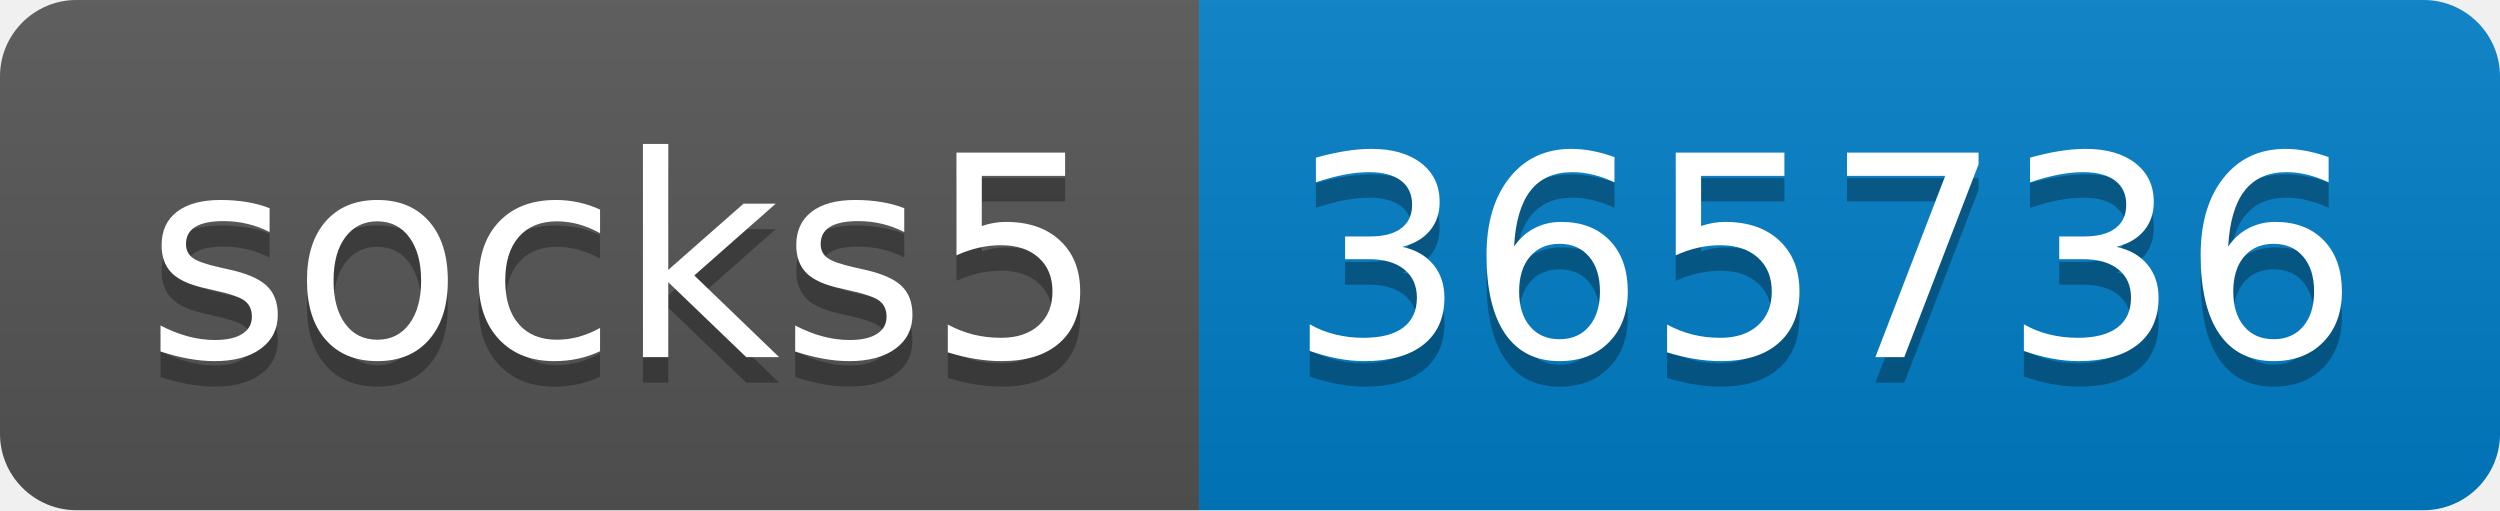
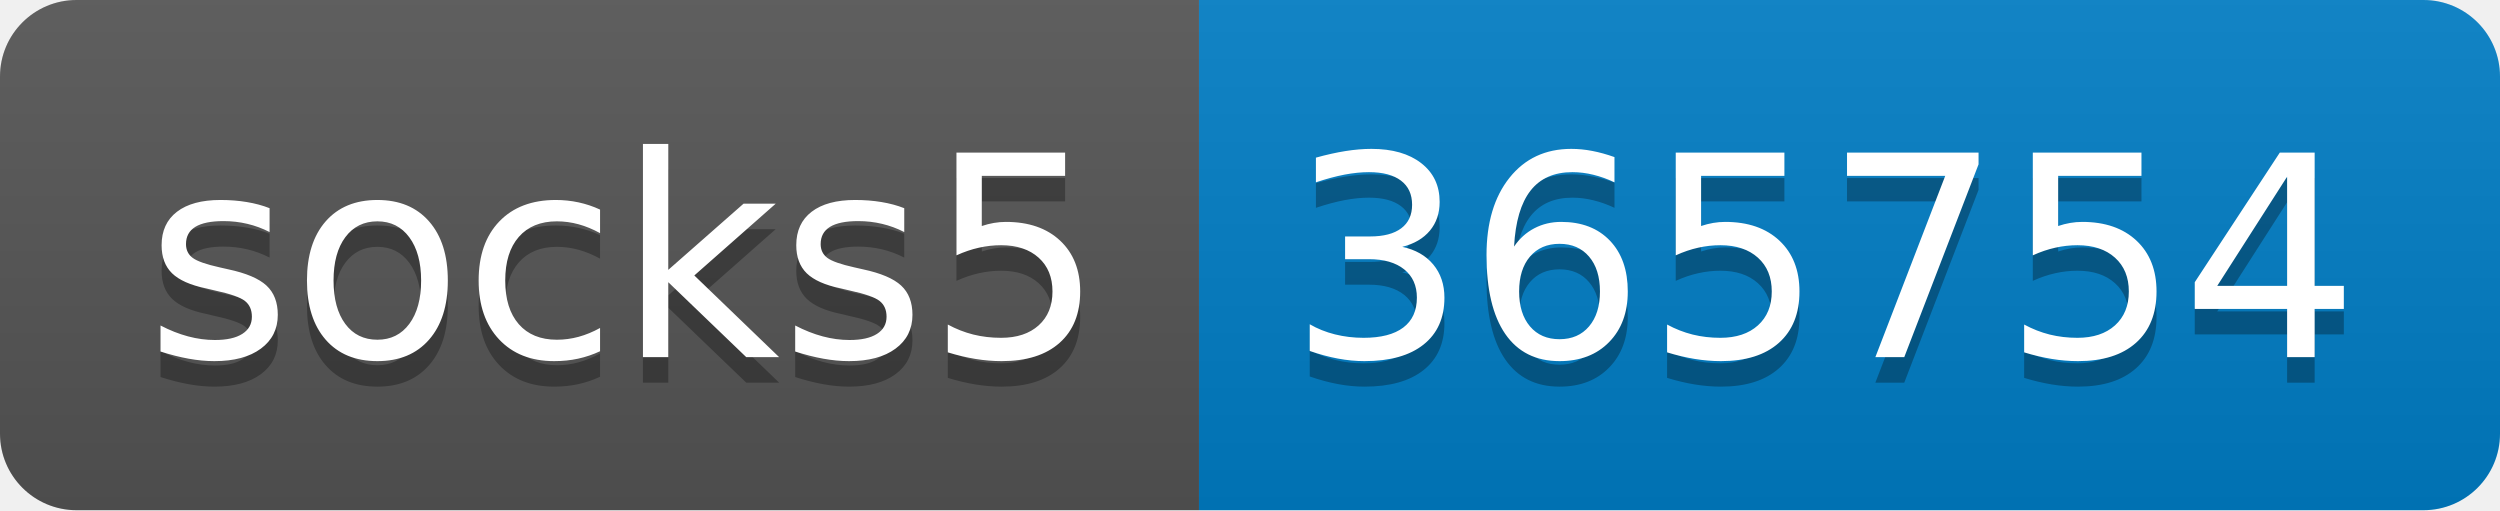
- <svg xmlns="http://www.w3.org/2000/svg" width="98" height="20" role="img" aria-label="socks5: 365736">
+ <svg xmlns="http://www.w3.org/2000/svg" width="98" height="20" role="img" aria-label="socks5: 365754">
  <linearGradient id="s" x2="0" y2="100%">
    <stop offset="0" stop-color="#bbb" stop-opacity=".1" />
    <stop offset="1" stop-opacity=".1" />
  </linearGradient>
  <clipPath id="r">
    <rect width="98" height="20" rx="3" fill="#fff" />
  </clipPath>
  <g clip-path="url(#r)">
    <rect width="47" height="20" fill="#555" />
    <rect x="47" width="51" height="20" fill="#007ec6" />
    <rect width="98" height="20" fill="url(#s)" />
  </g>
  <g fill="#fff" text-anchor="middle" font-family="Verdana,Geneva,DejaVu Sans,sans-serif" text-rendering="geometricPrecision" font-size="110">
    <text aria-hidden="true" x="245" y="150" fill="#010101" fill-opacity=".3" transform="scale(.1)" textLength="370">socks5</text>
    <text x="245" y="140" transform="scale(.1)" fill="#fff" textLength="370">socks5</text>
-     <text aria-hidden="true" x="715" y="150" fill="#010101" fill-opacity=".3" transform="scale(.1)" textLength="410">365736</text>
-     <text x="715" y="140" transform="scale(.1)" fill="#fff" textLength="410">365736</text>
+     <text aria-hidden="true" x="715" y="150" fill="#010101" fill-opacity=".3" transform="scale(.1)" textLength="410">365754</text>
+     <text x="715" y="140" transform="scale(.1)" fill="#fff" textLength="410">365754</text>
  </g>
</svg>
